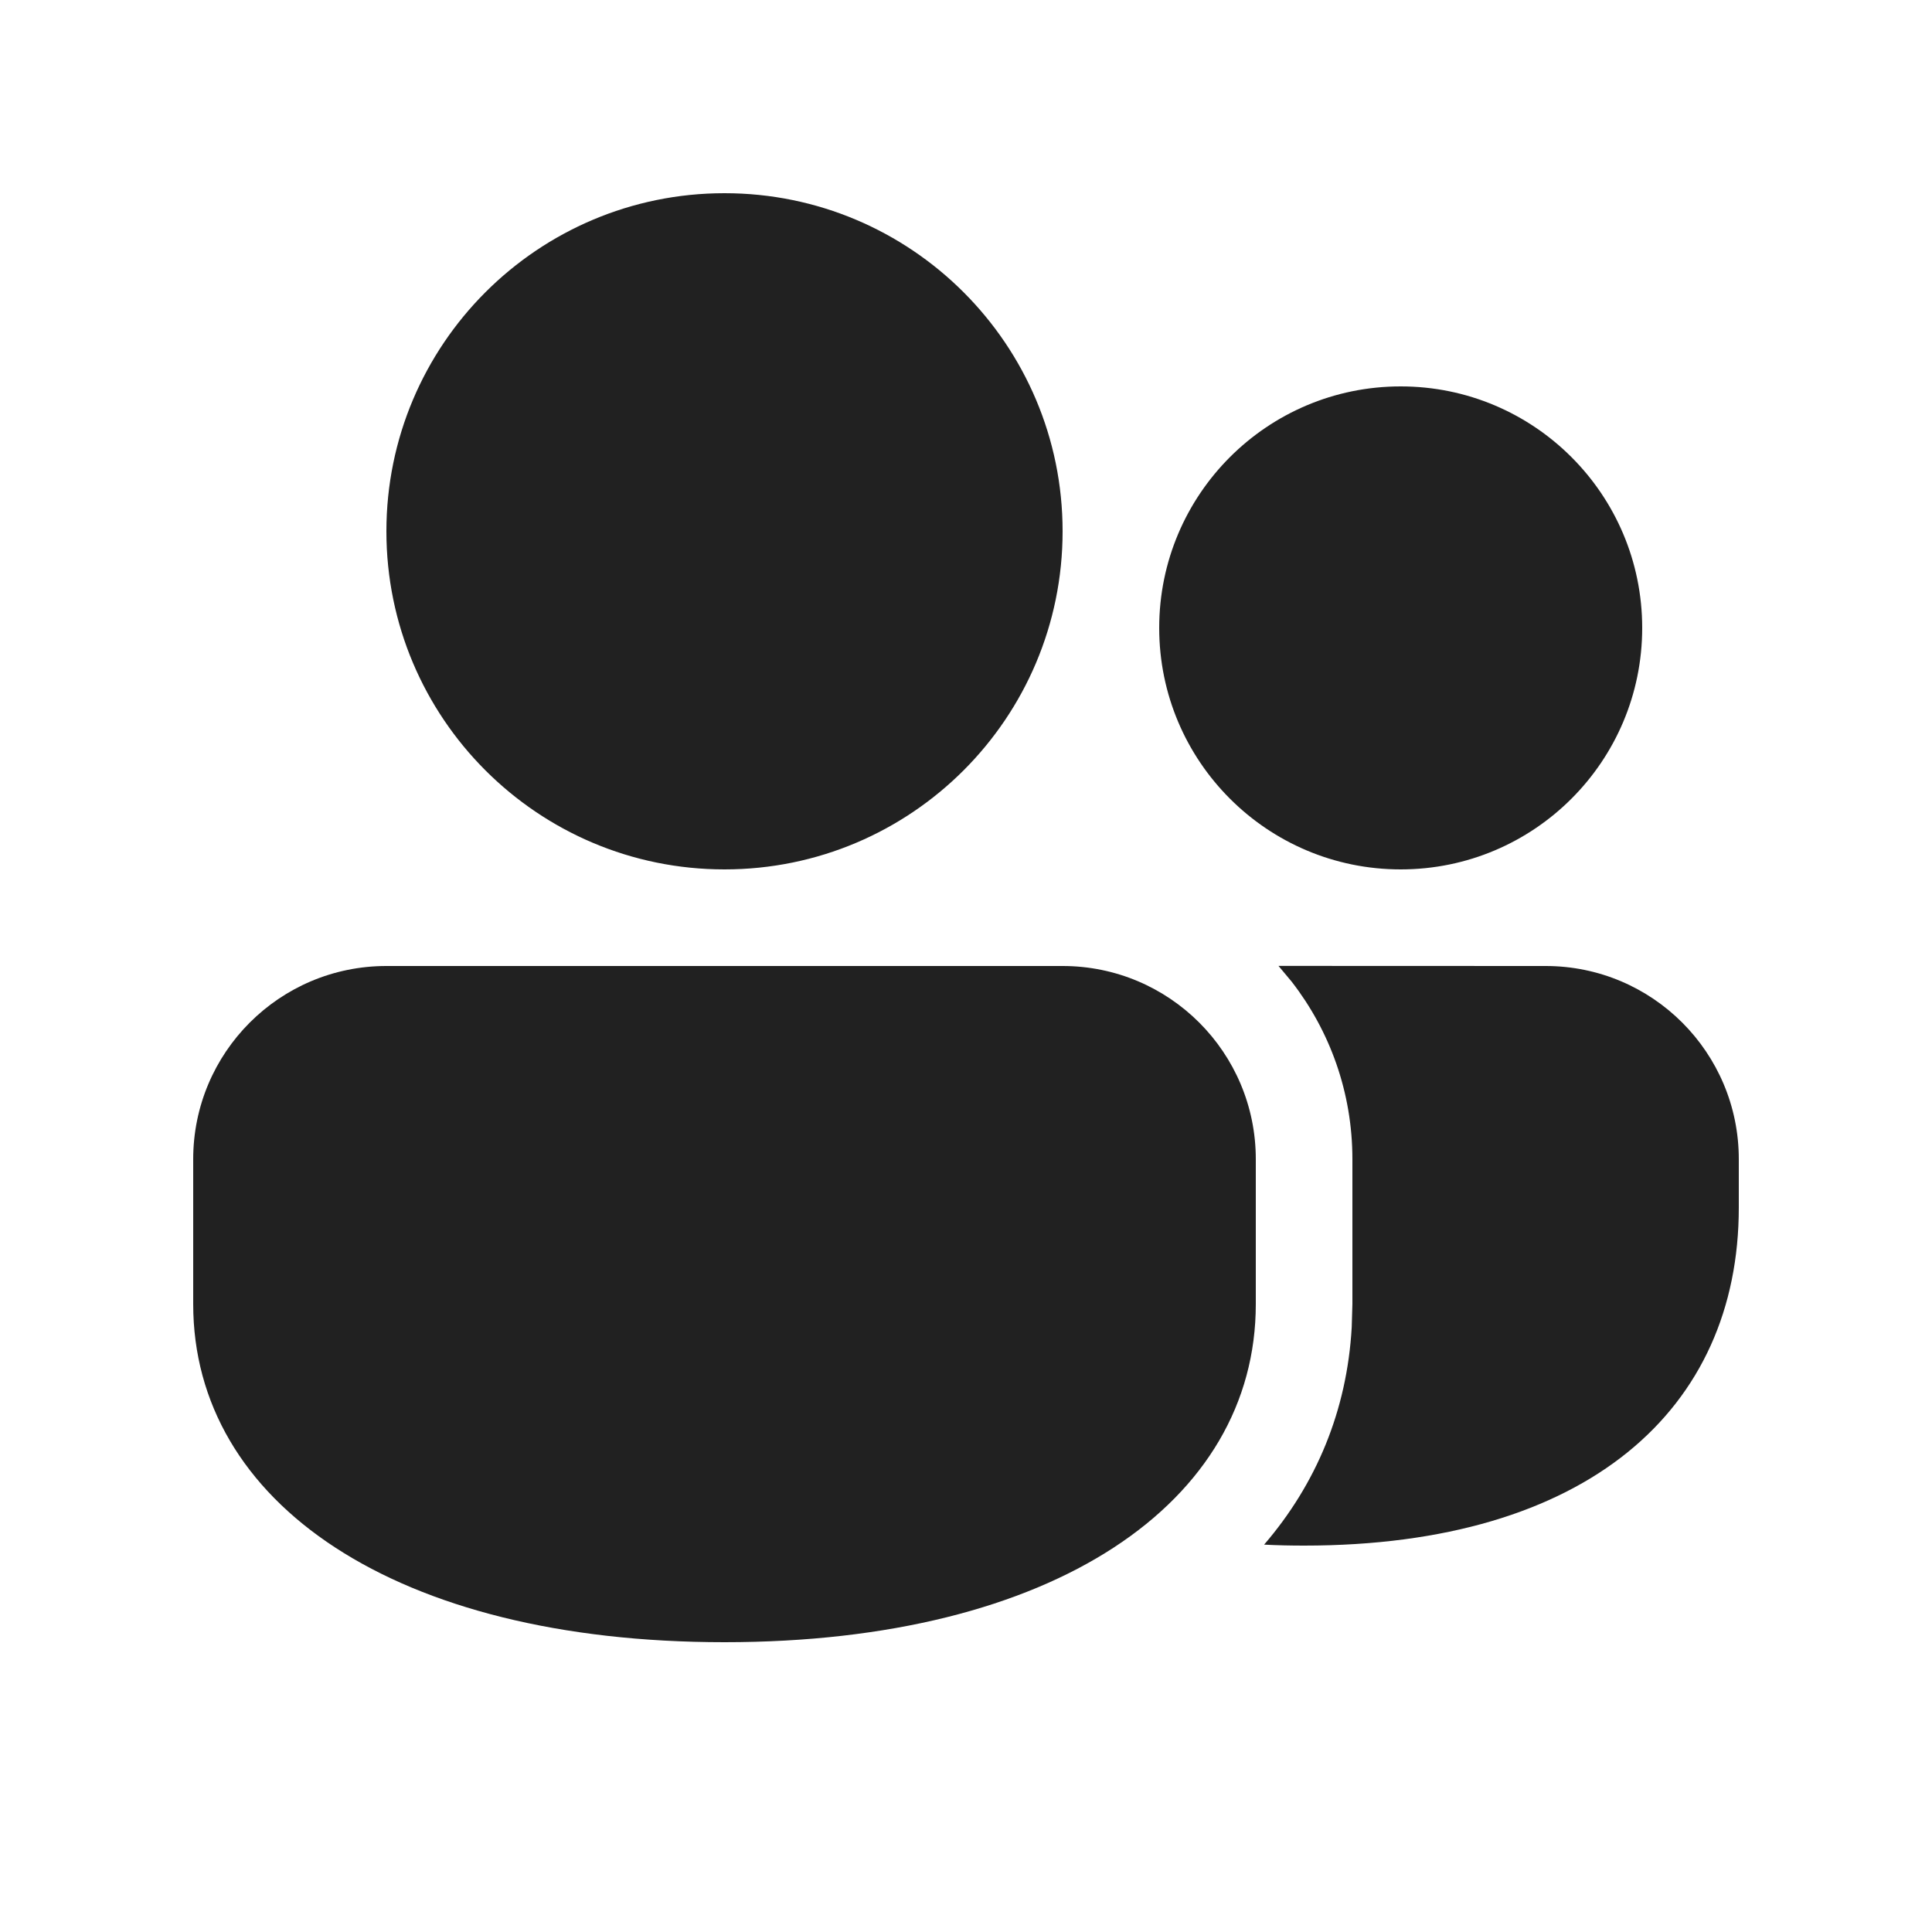
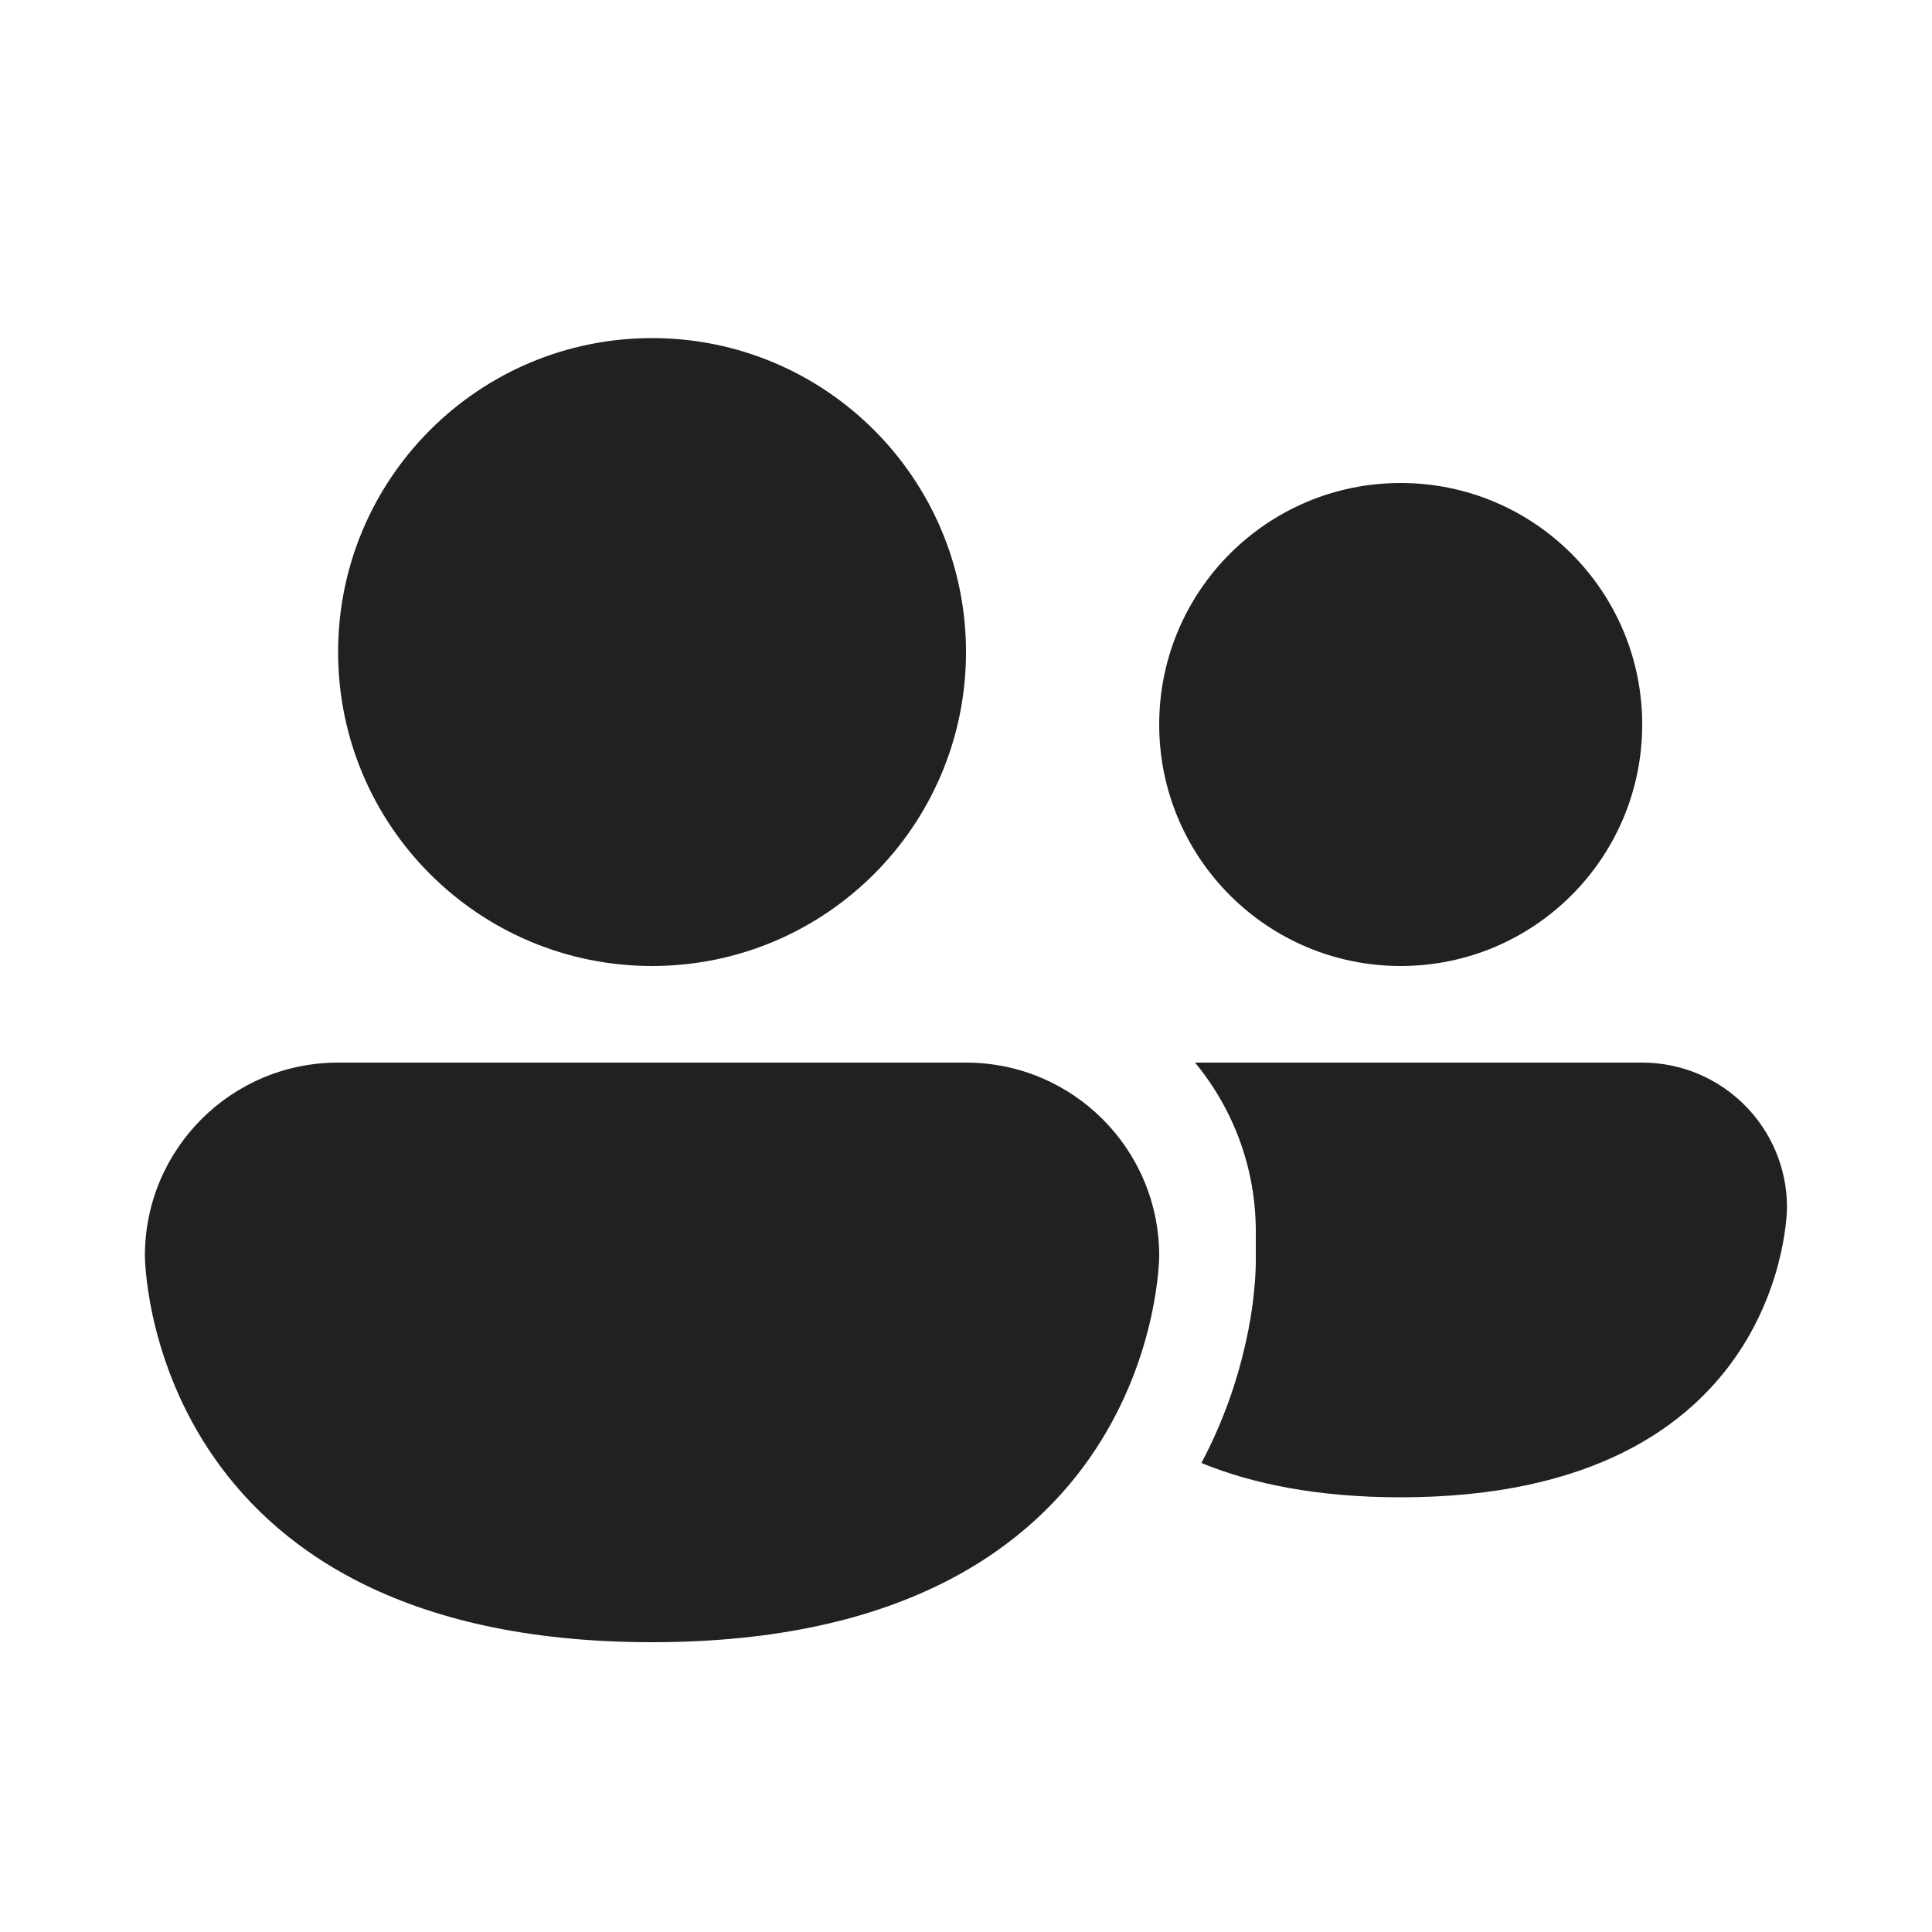
<svg xmlns="http://www.w3.org/2000/svg" width="20" height="20" viewBox="0 0 20 20" fill="none">
-   <path d="M11 10C12.105 10 13 10.895 13 12V13.5C13 15.554 10.912 17 7.5 17C4.088 17 2 15.554 2 13.5V12C2 10.895 2.895 10 4 10H11ZM16 10C17.105 10 18 10.895 18 12V12.5C18 14.589 16.432 16 13.5 16C13.359 16 13.221 15.997 13.086 15.99C13.625 15.363 13.944 14.604 13.993 13.739L14 13.5V12C14 11.308 13.766 10.671 13.372 10.163L13.235 9.999L16 10ZM7.5 2C9.433 2 11 3.567 11 5.5C11 7.433 9.433 9 7.5 9C5.567 9 4 7.433 4 5.5C4 3.567 5.567 2 7.5 2ZM14.5 4C15.881 4 17 5.119 17 6.5C17 7.881 15.881 9 14.5 9C13.119 9 12 7.881 12 6.5C12 5.119 13.119 4 14.5 4Z" fill="#212121" />
+   <path d="M6.75 10C8.545 10 10 8.545 10 6.75C10 4.955 8.545 3.5 6.75 3.5C4.955 3.5 3.5 4.955 3.5 6.75C3.5 8.545 4.955 10 6.75 10ZM12.437 15.145C12.967 15.362 13.641 15.5 14.499 15.5C18.499 15.5 18.499 12.5 18.499 12.5C18.499 11.672 17.828 11 16.999 11H12.371C12.764 11.476 13 12.085 13 12.75V13.062C13 13.062 13 13.062 13 13.065L13 13.067L13 13.071L13 13.081L12.999 13.106C12.999 13.124 12.998 13.145 12.997 13.17C12.995 13.22 12.991 13.283 12.983 13.357C12.969 13.507 12.941 13.705 12.887 13.936C12.81 14.274 12.674 14.698 12.437 15.145ZM17 7.5C17 8.881 15.881 10 14.5 10C13.119 10 12 8.881 12 7.5C12 6.119 13.119 5 14.5 5C15.881 5 17 6.119 17 7.5ZM1.5 13C1.5 11.895 2.395 11 3.5 11H10C11.105 11 12 11.895 12 13C12 13 12 17 6.75 17C1.5 17 1.5 13 1.5 13ZM12.999 13.106L12.997 13.17L12.999 13.106Z" fill="#212121" />
</svg>
